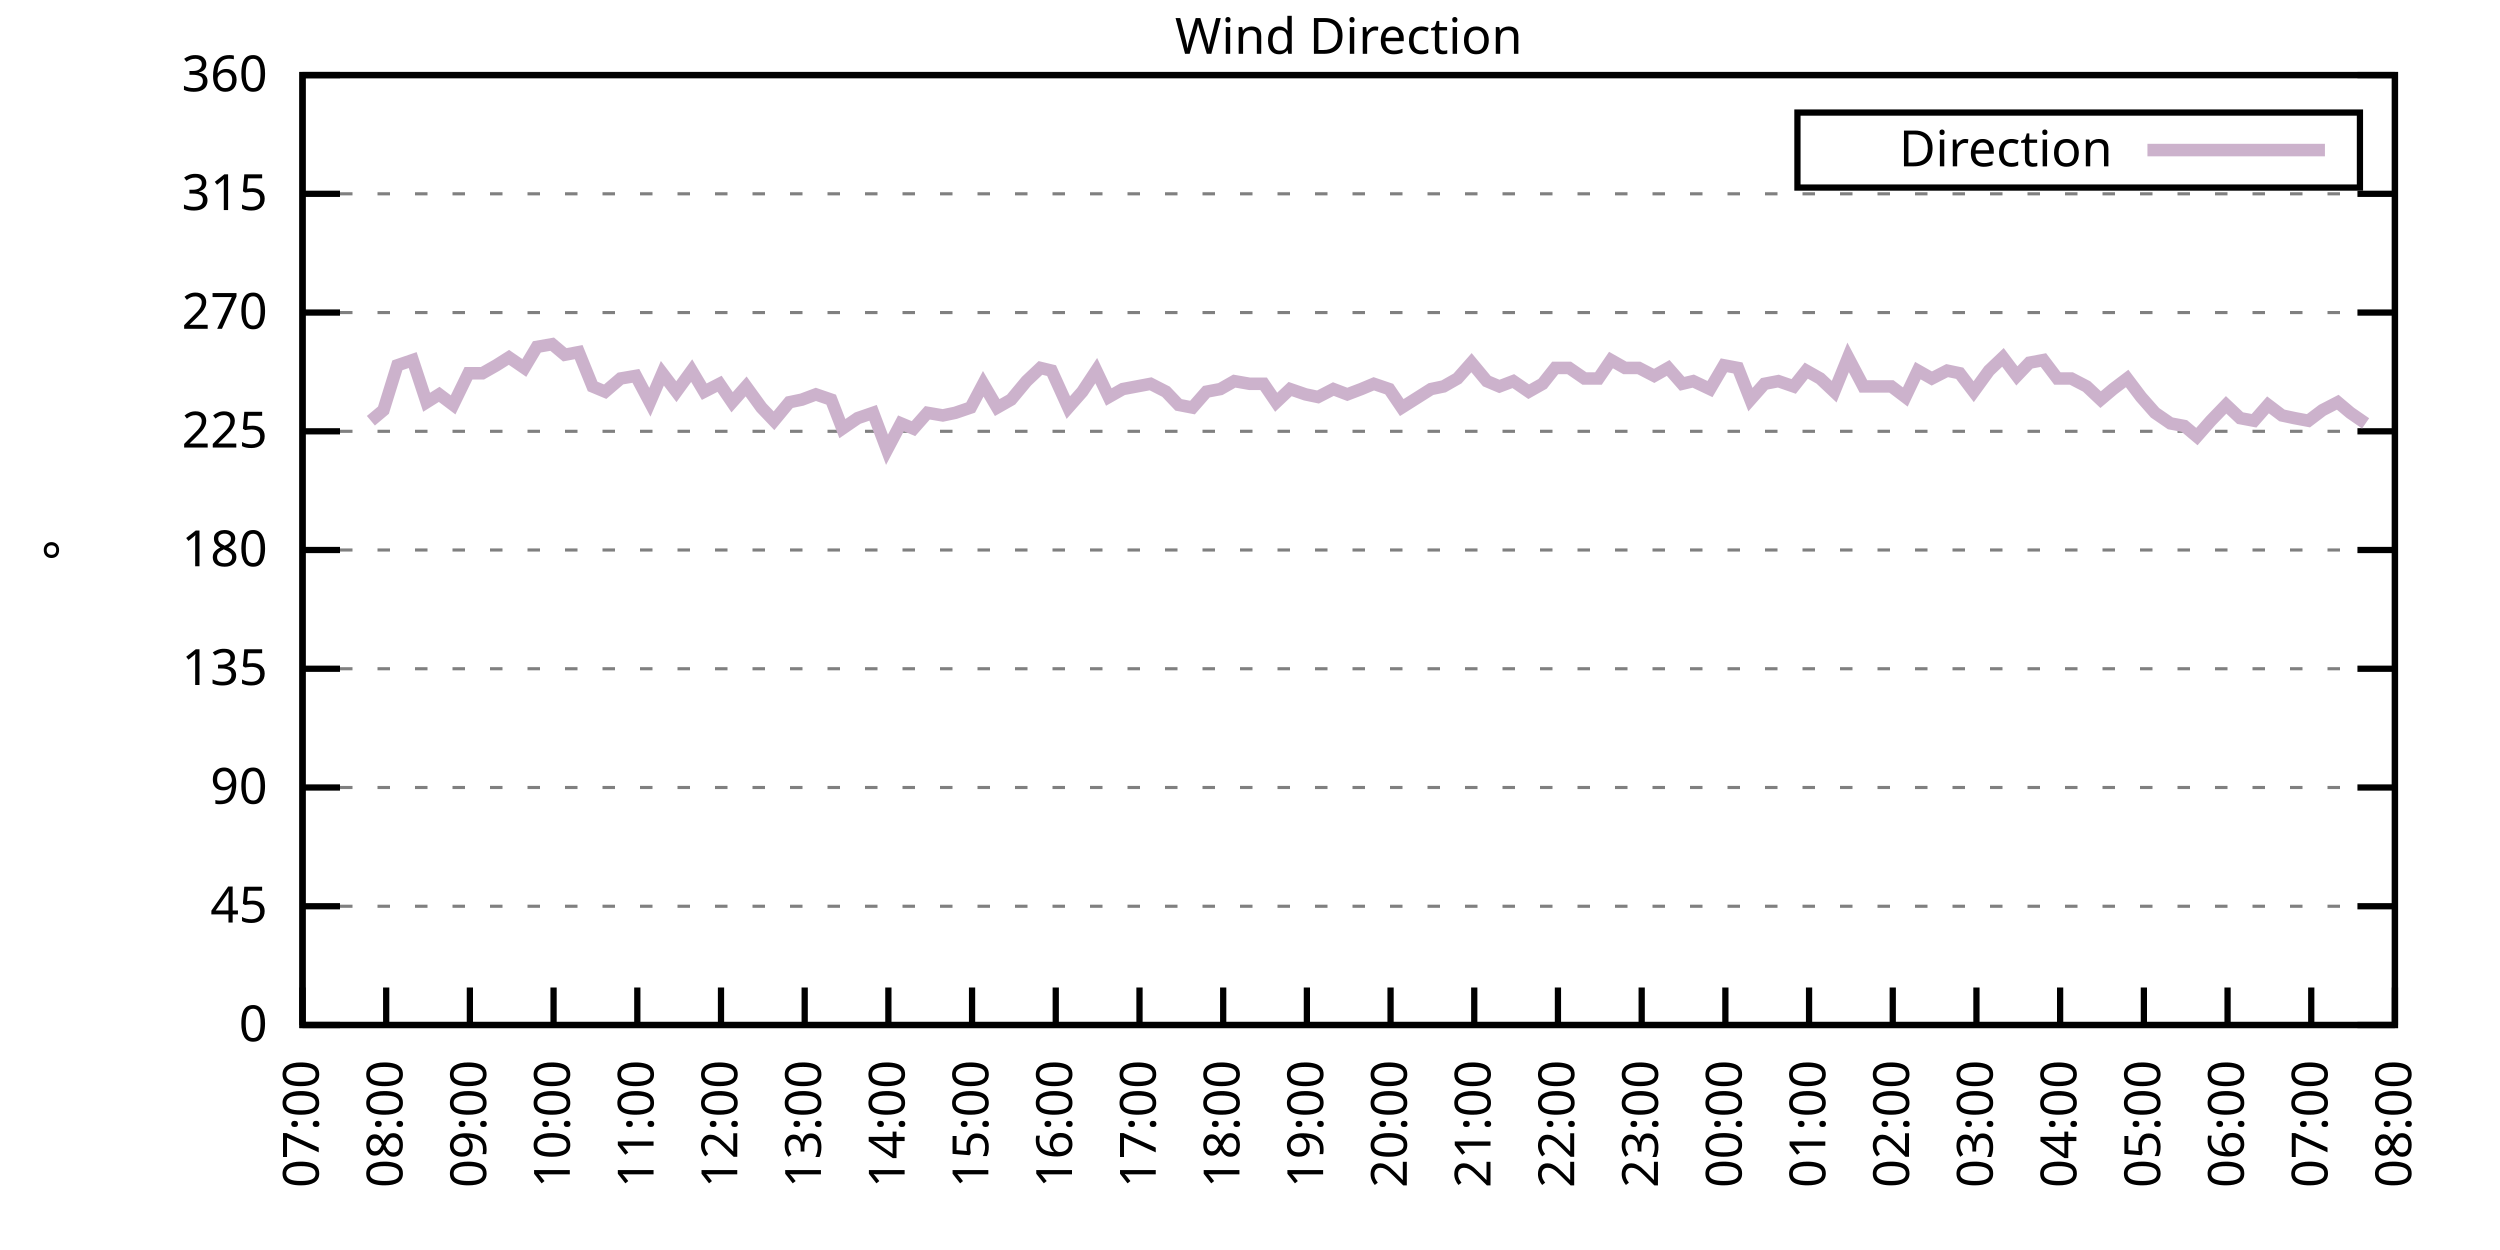
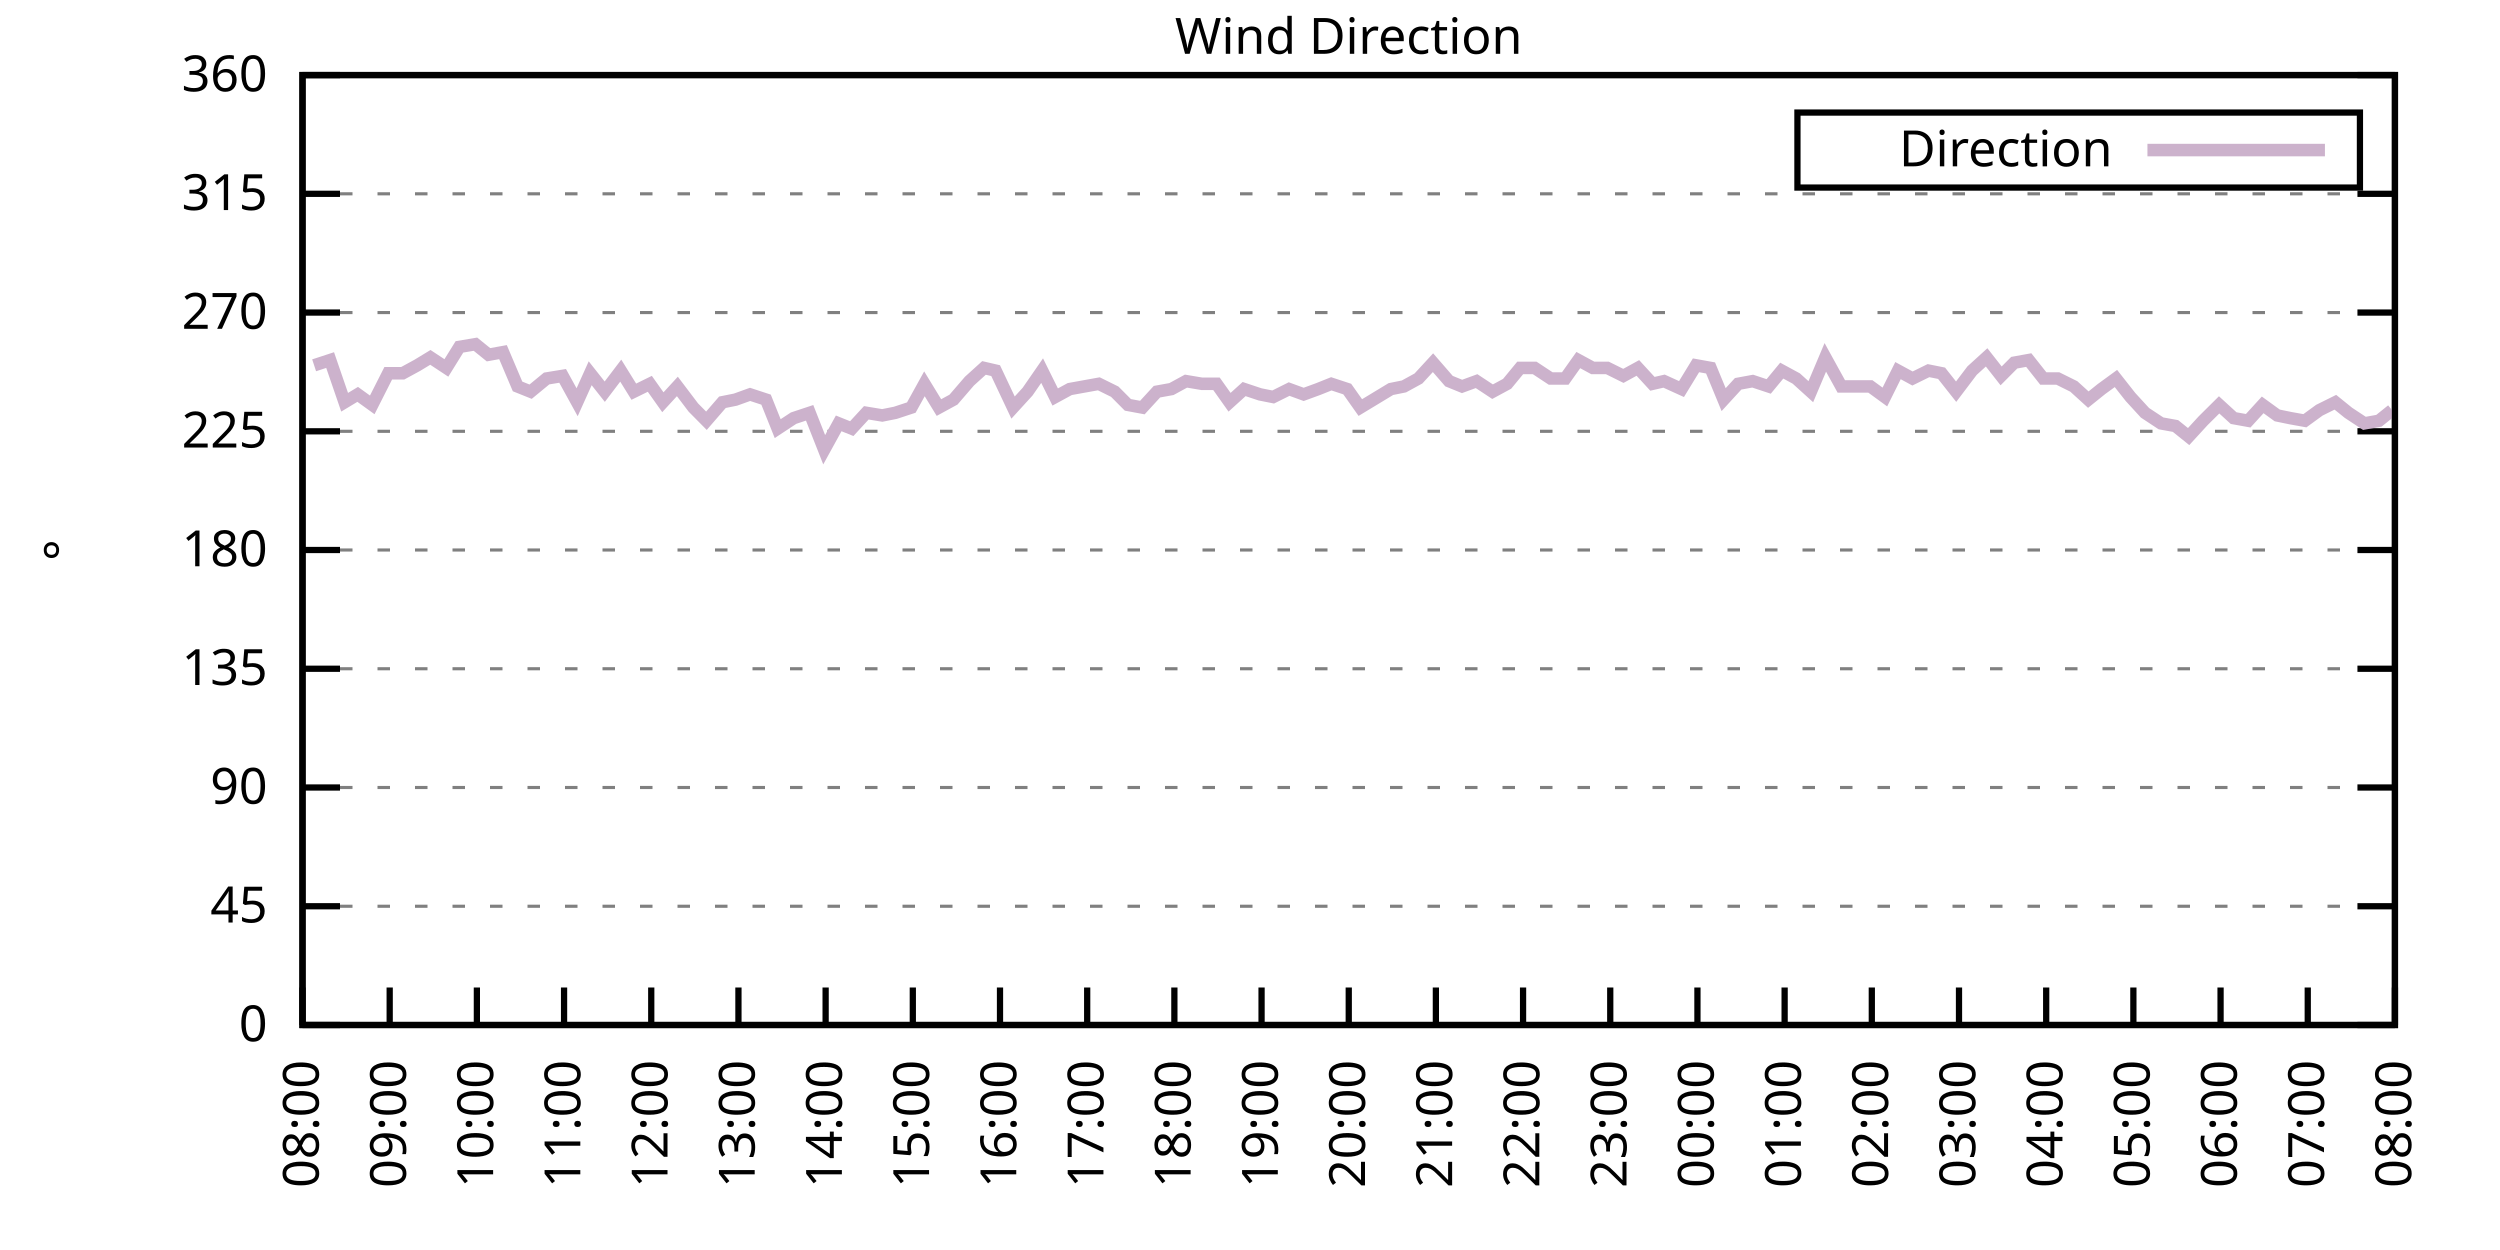
<svg xmlns="http://www.w3.org/2000/svg" xmlns:xlink="http://www.w3.org/1999/xlink" width="400" height="200" viewBox="0 0 400 200">
  <g id="gnuplot_canvas">
    <rect x="0" y="0" width="400" height="200" fill="none" />
    <defs>
      <circle id="gpDot" r="0.5" stroke-width="0.5" stroke="currentColor" />
      <path id="gpPt0" stroke-width="0.333" stroke="currentColor" d="M-1,0 h2 M0,-1 v2" />
      <path id="gpPt1" stroke-width="0.333" stroke="currentColor" d="M-1,-1 L1,1 M1,-1 L-1,1" />
      <path id="gpPt2" stroke-width="0.333" stroke="currentColor" d="M-1,0 L1,0 M0,-1 L0,1 M-1,-1 L1,1 M-1,1 L1,-1" />
      <rect id="gpPt3" stroke-width="0.333" stroke="currentColor" x="-1" y="-1" width="2" height="2" />
      <rect id="gpPt4" stroke-width="0.333" stroke="currentColor" fill="currentColor" x="-1" y="-1" width="2" height="2" />
      <circle id="gpPt5" stroke-width="0.333" stroke="currentColor" cx="0" cy="0" r="1" />
      <use xlink:href="#gpPt5" id="gpPt6" fill="currentColor" stroke="none" />
      <path id="gpPt7" stroke-width="0.333" stroke="currentColor" d="M0,-1.33 L-1.33,0.67 L1.33,0.67 z" />
      <use xlink:href="#gpPt7" id="gpPt8" fill="currentColor" stroke="none" />
      <use xlink:href="#gpPt7" id="gpPt9" stroke="currentColor" transform="rotate(180)" />
      <use xlink:href="#gpPt9" id="gpPt10" fill="currentColor" stroke="none" />
      <use xlink:href="#gpPt3" id="gpPt11" stroke="currentColor" transform="rotate(45)" />
      <use xlink:href="#gpPt11" id="gpPt12" fill="currentColor" stroke="none" />
      <path id="gpPt13" stroke-width="0.333" stroke="currentColor" d="M0,1.330 L1.265,0.411 L0.782,-1.067 L-0.782,-1.076 L-1.265,0.411 z" />
      <use xlink:href="#gpPt13" id="gpPt14" fill="currentColor" stroke="none" />
      <filter id="textbox" filterUnits="objectBoundingBox" x="0" y="0" height="1" width="1">
        <feFlood flood-color="white" flood-opacity="1" result="bgnd" />
        <feComposite in="SourceGraphic" in2="bgnd" operator="atop" />
      </filter>
      <filter id="greybox" filterUnits="objectBoundingBox" x="0" y="0" height="1" width="1">
        <feFlood flood-color="lightgrey" flood-opacity="1" result="grey" />
        <feComposite in="SourceGraphic" in2="grey" operator="atop" />
      </filter>
    </defs>
    <g fill="none" color="white" stroke="currentColor" stroke-width="1.00" stroke-linecap="butt" stroke-linejoin="miter">
</g>
    <g fill="none" color="black" stroke="currentColor" stroke-width="1.00" stroke-linecap="butt" stroke-linejoin="miter">
      <g stroke="none" shape-rendering="crispEdges">
        <polygon fill="rgb(255, 255, 255)" points="48.40,164.00 383.18,164.00 383.18,12.02 48.40,12.02 " />
      </g>
    </g>
    <g fill="none" color="black" stroke="currentColor" stroke-width="1.00" stroke-linecap="butt" stroke-linejoin="miter">
</g>
    <g fill="none" color="black" stroke="black" stroke-width="0.50" stroke-linecap="butt" stroke-linejoin="miter">
</g>
    <g fill="none" color="gray" stroke="currentColor" stroke-width="0.50" stroke-linecap="butt" stroke-linejoin="miter">
      <path stroke="gray" stroke-dasharray="2,4" class="gridline" d="M48.40,164.00 L383.19,164.00  " />
    </g>
    <g fill="none" color="gray" stroke="gray" stroke-width="1.00" stroke-linecap="butt" stroke-linejoin="miter">
</g>
    <g fill="none" color="black" stroke="currentColor" stroke-width="1.00" stroke-linecap="butt" stroke-linejoin="miter">
      <path stroke="black" d="M48.40,164.00 L54.40,164.00 M383.19,164.00 L377.19,164.00  " />
      <g transform="translate(42.80,166.60)" stroke="none" fill="black" font-family="Sans" font-size="8.00" text-anchor="end">
        <text>
          <tspan font-family="Sans"> 0</tspan>
        </text>
      </g>
    </g>
    <g fill="none" color="black" stroke="currentColor" stroke-width="1.00" stroke-linecap="butt" stroke-linejoin="miter">
</g>
    <g fill="none" color="black" stroke="black" stroke-width="0.50" stroke-linecap="butt" stroke-linejoin="miter">
</g>
    <g fill="none" color="gray" stroke="currentColor" stroke-width="0.50" stroke-linecap="butt" stroke-linejoin="miter">
      <path stroke="gray" stroke-dasharray="2,4" class="gridline" d="M48.40,145.00 L383.19,145.00  " />
    </g>
    <g fill="none" color="gray" stroke="gray" stroke-width="1.00" stroke-linecap="butt" stroke-linejoin="miter">
</g>
    <g fill="none" color="black" stroke="currentColor" stroke-width="1.00" stroke-linecap="butt" stroke-linejoin="miter">
      <path stroke="black" d="M48.40,145.00 L54.40,145.00 M383.19,145.00 L377.19,145.00  " />
      <g transform="translate(42.80,147.60)" stroke="none" fill="black" font-family="Sans" font-size="8.00" text-anchor="end">
        <text>
          <tspan font-family="Sans"> 45</tspan>
        </text>
      </g>
    </g>
    <g fill="none" color="black" stroke="currentColor" stroke-width="1.00" stroke-linecap="butt" stroke-linejoin="miter">
</g>
    <g fill="none" color="black" stroke="black" stroke-width="0.50" stroke-linecap="butt" stroke-linejoin="miter">
</g>
    <g fill="none" color="gray" stroke="currentColor" stroke-width="0.50" stroke-linecap="butt" stroke-linejoin="miter">
      <path stroke="gray" stroke-dasharray="2,4" class="gridline" d="M48.40,126.00 L383.19,126.00  " />
    </g>
    <g fill="none" color="gray" stroke="gray" stroke-width="1.00" stroke-linecap="butt" stroke-linejoin="miter">
</g>
    <g fill="none" color="black" stroke="currentColor" stroke-width="1.00" stroke-linecap="butt" stroke-linejoin="miter">
      <path stroke="black" d="M48.40,126.00 L54.40,126.00 M383.19,126.00 L377.19,126.00  " />
      <g transform="translate(42.80,128.60)" stroke="none" fill="black" font-family="Sans" font-size="8.00" text-anchor="end">
        <text>
          <tspan font-family="Sans"> 90</tspan>
        </text>
      </g>
    </g>
    <g fill="none" color="black" stroke="currentColor" stroke-width="1.00" stroke-linecap="butt" stroke-linejoin="miter">
</g>
    <g fill="none" color="black" stroke="black" stroke-width="0.50" stroke-linecap="butt" stroke-linejoin="miter">
</g>
    <g fill="none" color="gray" stroke="currentColor" stroke-width="0.50" stroke-linecap="butt" stroke-linejoin="miter">
      <path stroke="gray" stroke-dasharray="2,4" class="gridline" d="M48.40,107.00 L383.19,107.00  " />
    </g>
    <g fill="none" color="gray" stroke="gray" stroke-width="1.00" stroke-linecap="butt" stroke-linejoin="miter">
</g>
    <g fill="none" color="black" stroke="currentColor" stroke-width="1.00" stroke-linecap="butt" stroke-linejoin="miter">
      <path stroke="black" d="M48.40,107.00 L54.40,107.00 M383.19,107.00 L377.19,107.00  " />
      <g transform="translate(42.80,109.60)" stroke="none" fill="black" font-family="Sans" font-size="8.00" text-anchor="end">
        <text>
          <tspan font-family="Sans"> 135</tspan>
        </text>
      </g>
    </g>
    <g fill="none" color="black" stroke="currentColor" stroke-width="1.00" stroke-linecap="butt" stroke-linejoin="miter">
</g>
    <g fill="none" color="black" stroke="black" stroke-width="0.50" stroke-linecap="butt" stroke-linejoin="miter">
</g>
    <g fill="none" color="gray" stroke="currentColor" stroke-width="0.50" stroke-linecap="butt" stroke-linejoin="miter">
      <path stroke="gray" stroke-dasharray="2,4" class="gridline" d="M48.40,88.00 L383.19,88.00  " />
    </g>
    <g fill="none" color="gray" stroke="gray" stroke-width="1.00" stroke-linecap="butt" stroke-linejoin="miter">
</g>
    <g fill="none" color="black" stroke="currentColor" stroke-width="1.00" stroke-linecap="butt" stroke-linejoin="miter">
      <path stroke="black" d="M48.40,88.00 L54.40,88.00 M383.19,88.00 L377.19,88.00  " />
      <g transform="translate(42.80,90.60)" stroke="none" fill="black" font-family="Sans" font-size="8.00" text-anchor="end">
        <text>
          <tspan font-family="Sans"> 180</tspan>
        </text>
      </g>
    </g>
    <g fill="none" color="black" stroke="currentColor" stroke-width="1.00" stroke-linecap="butt" stroke-linejoin="miter">
</g>
    <g fill="none" color="black" stroke="black" stroke-width="0.50" stroke-linecap="butt" stroke-linejoin="miter">
</g>
    <g fill="none" color="gray" stroke="currentColor" stroke-width="0.50" stroke-linecap="butt" stroke-linejoin="miter">
      <path stroke="gray" stroke-dasharray="2,4" class="gridline" d="M48.40,69.01 L383.19,69.01  " />
    </g>
    <g fill="none" color="gray" stroke="gray" stroke-width="1.00" stroke-linecap="butt" stroke-linejoin="miter">
</g>
    <g fill="none" color="black" stroke="currentColor" stroke-width="1.00" stroke-linecap="butt" stroke-linejoin="miter">
      <path stroke="black" d="M48.40,69.01 L54.40,69.01 M383.19,69.01 L377.19,69.01  " />
      <g transform="translate(42.80,71.61)" stroke="none" fill="black" font-family="Sans" font-size="8.00" text-anchor="end">
        <text>
          <tspan font-family="Sans"> 225</tspan>
        </text>
      </g>
    </g>
    <g fill="none" color="black" stroke="currentColor" stroke-width="1.00" stroke-linecap="butt" stroke-linejoin="miter">
</g>
    <g fill="none" color="black" stroke="black" stroke-width="0.50" stroke-linecap="butt" stroke-linejoin="miter">
</g>
    <g fill="none" color="gray" stroke="currentColor" stroke-width="0.50" stroke-linecap="butt" stroke-linejoin="miter">
      <path stroke="gray" stroke-dasharray="2,4" class="gridline" d="M48.40,50.01 L383.19,50.01  " />
    </g>
    <g fill="none" color="gray" stroke="gray" stroke-width="1.00" stroke-linecap="butt" stroke-linejoin="miter">
</g>
    <g fill="none" color="black" stroke="currentColor" stroke-width="1.00" stroke-linecap="butt" stroke-linejoin="miter">
      <path stroke="black" d="M48.40,50.01 L54.40,50.01 M383.19,50.01 L377.19,50.01  " />
      <g transform="translate(42.80,52.61)" stroke="none" fill="black" font-family="Sans" font-size="8.00" text-anchor="end">
        <text>
          <tspan font-family="Sans"> 270</tspan>
        </text>
      </g>
    </g>
    <g fill="none" color="black" stroke="currentColor" stroke-width="1.00" stroke-linecap="butt" stroke-linejoin="miter">
</g>
    <g fill="none" color="black" stroke="black" stroke-width="0.50" stroke-linecap="butt" stroke-linejoin="miter">
</g>
    <g fill="none" color="gray" stroke="currentColor" stroke-width="0.50" stroke-linecap="butt" stroke-linejoin="miter">
      <path stroke="gray" stroke-dasharray="2,4" class="gridline" d="M48.40,31.01 L383.19,31.01  " />
    </g>
    <g fill="none" color="gray" stroke="gray" stroke-width="1.00" stroke-linecap="butt" stroke-linejoin="miter">
</g>
    <g fill="none" color="black" stroke="currentColor" stroke-width="1.00" stroke-linecap="butt" stroke-linejoin="miter">
      <path stroke="black" d="M48.40,31.01 L54.40,31.01 M383.19,31.01 L377.19,31.01  " />
      <g transform="translate(42.80,33.61)" stroke="none" fill="black" font-family="Sans" font-size="8.00" text-anchor="end">
        <text>
          <tspan font-family="Sans"> 315</tspan>
        </text>
      </g>
    </g>
    <g fill="none" color="black" stroke="currentColor" stroke-width="1.00" stroke-linecap="butt" stroke-linejoin="miter">
</g>
    <g fill="none" color="black" stroke="black" stroke-width="0.50" stroke-linecap="butt" stroke-linejoin="miter">
</g>
    <g fill="none" color="gray" stroke="currentColor" stroke-width="0.50" stroke-linecap="butt" stroke-linejoin="miter">
      <path stroke="gray" stroke-dasharray="2,4" class="gridline" d="M48.40,12.01 L383.19,12.01  " />
    </g>
    <g fill="none" color="gray" stroke="gray" stroke-width="1.00" stroke-linecap="butt" stroke-linejoin="miter">
</g>
    <g fill="none" color="black" stroke="currentColor" stroke-width="1.00" stroke-linecap="butt" stroke-linejoin="miter">
      <path stroke="black" d="M48.40,12.01 L54.40,12.01 M383.19,12.01 L377.19,12.01  " />
      <g transform="translate(42.80,14.61)" stroke="none" fill="black" font-family="Sans" font-size="8.00" text-anchor="end">
        <text>
          <tspan font-family="Sans"> 360</tspan>
        </text>
      </g>
    </g>
    <g fill="none" color="black" stroke="currentColor" stroke-width="1.00" stroke-linecap="butt" stroke-linejoin="miter">
      <path stroke="black" d="M48.40,164.00 L48.40,158.00  " />
      <g transform="translate(51.00,169.60) rotate(270.00)" stroke="none" fill="black" font-family="Sans" font-size="8.00" text-anchor="end">
        <text>
-           <tspan font-family="Sans">07:00</tspan>
-         </text>
-       </g>
-     </g>
-     <g fill="none" color="black" stroke="currentColor" stroke-width="1.00" stroke-linecap="butt" stroke-linejoin="miter">
-       <path stroke="black" d="M61.79,164.00 L61.79,158.00  " />
-       <g transform="translate(64.39,169.60) rotate(270.00)" stroke="none" fill="black" font-family="Sans" font-size="8.00" text-anchor="end">
-         <text>
          <tspan font-family="Sans">08:00</tspan>
        </text>
      </g>
    </g>
    <g fill="none" color="black" stroke="currentColor" stroke-width="1.00" stroke-linecap="butt" stroke-linejoin="miter">
-       <path stroke="black" d="M75.18,164.00 L75.18,158.00  " />
-       <g transform="translate(77.78,169.60) rotate(270.00)" stroke="none" fill="black" font-family="Sans" font-size="8.00" text-anchor="end">
+       <path stroke="black" d="M62.35,164.00 L62.35,158.00  " />
+       <g transform="translate(64.95,169.60) rotate(270.00)" stroke="none" fill="black" font-family="Sans" font-size="8.00" text-anchor="end">
        <text>
          <tspan font-family="Sans">09:00</tspan>
        </text>
      </g>
    </g>
    <g fill="none" color="black" stroke="currentColor" stroke-width="1.00" stroke-linecap="butt" stroke-linejoin="miter">
-       <path stroke="black" d="M88.57,164.00 L88.57,158.00  " />
-       <g transform="translate(91.17,169.60) rotate(270.00)" stroke="none" fill="black" font-family="Sans" font-size="8.00" text-anchor="end">
+       <path stroke="black" d="M76.30,164.00 L76.30,158.00  " />
+       <g transform="translate(78.90,169.60) rotate(270.00)" stroke="none" fill="black" font-family="Sans" font-size="8.00" text-anchor="end">
        <text>
          <tspan font-family="Sans">10:00</tspan>
        </text>
      </g>
    </g>
    <g fill="none" color="black" stroke="currentColor" stroke-width="1.00" stroke-linecap="butt" stroke-linejoin="miter">
-       <path stroke="black" d="M101.97,164.00 L101.97,158.00  " />
-       <g transform="translate(104.57,169.60) rotate(270.00)" stroke="none" fill="black" font-family="Sans" font-size="8.00" text-anchor="end">
+       <path stroke="black" d="M90.25,164.00 L90.25,158.00  " />
+       <g transform="translate(92.85,169.60) rotate(270.00)" stroke="none" fill="black" font-family="Sans" font-size="8.00" text-anchor="end">
        <text>
          <tspan font-family="Sans">11:00</tspan>
        </text>
      </g>
    </g>
    <g fill="none" color="black" stroke="currentColor" stroke-width="1.00" stroke-linecap="butt" stroke-linejoin="miter">
-       <path stroke="black" d="M115.36,164.00 L115.36,158.00  " />
-       <g transform="translate(117.96,169.60) rotate(270.00)" stroke="none" fill="black" font-family="Sans" font-size="8.00" text-anchor="end">
+       <path stroke="black" d="M104.20,164.00 L104.20,158.00  " />
+       <g transform="translate(106.80,169.60) rotate(270.00)" stroke="none" fill="black" font-family="Sans" font-size="8.00" text-anchor="end">
        <text>
          <tspan font-family="Sans">12:00</tspan>
        </text>
      </g>
    </g>
    <g fill="none" color="black" stroke="currentColor" stroke-width="1.00" stroke-linecap="butt" stroke-linejoin="miter">
-       <path stroke="black" d="M128.75,164.00 L128.75,158.00  " />
-       <g transform="translate(131.35,169.60) rotate(270.00)" stroke="none" fill="black" font-family="Sans" font-size="8.00" text-anchor="end">
+       <path stroke="black" d="M118.15,164.00 L118.15,158.00  " />
+       <g transform="translate(120.75,169.60) rotate(270.00)" stroke="none" fill="black" font-family="Sans" font-size="8.00" text-anchor="end">
        <text>
          <tspan font-family="Sans">13:00</tspan>
        </text>
      </g>
    </g>
    <g fill="none" color="black" stroke="currentColor" stroke-width="1.00" stroke-linecap="butt" stroke-linejoin="miter">
-       <path stroke="black" d="M142.14,164.00 L142.14,158.00  " />
-       <g transform="translate(144.74,169.60) rotate(270.00)" stroke="none" fill="black" font-family="Sans" font-size="8.00" text-anchor="end">
+       <path stroke="black" d="M132.10,164.00 L132.10,158.00  " />
+       <g transform="translate(134.70,169.60) rotate(270.00)" stroke="none" fill="black" font-family="Sans" font-size="8.00" text-anchor="end">
        <text>
          <tspan font-family="Sans">14:00</tspan>
        </text>
      </g>
    </g>
    <g fill="none" color="black" stroke="currentColor" stroke-width="1.00" stroke-linecap="butt" stroke-linejoin="miter">
-       <path stroke="black" d="M155.53,164.00 L155.53,158.00  " />
-       <g transform="translate(158.13,169.60) rotate(270.00)" stroke="none" fill="black" font-family="Sans" font-size="8.00" text-anchor="end">
+       <path stroke="black" d="M146.05,164.00 L146.05,158.00  " />
+       <g transform="translate(148.65,169.60) rotate(270.00)" stroke="none" fill="black" font-family="Sans" font-size="8.00" text-anchor="end">
        <text>
          <tspan font-family="Sans">15:00</tspan>
        </text>
      </g>
    </g>
    <g fill="none" color="black" stroke="currentColor" stroke-width="1.00" stroke-linecap="butt" stroke-linejoin="miter">
-       <path stroke="black" d="M168.92,164.00 L168.92,158.00  " />
-       <g transform="translate(171.52,169.60) rotate(270.00)" stroke="none" fill="black" font-family="Sans" font-size="8.00" text-anchor="end">
+       <path stroke="black" d="M160.00,164.00 L160.00,158.00  " />
+       <g transform="translate(162.60,169.60) rotate(270.00)" stroke="none" fill="black" font-family="Sans" font-size="8.00" text-anchor="end">
        <text>
          <tspan font-family="Sans">16:00</tspan>
        </text>
      </g>
    </g>
    <g fill="none" color="black" stroke="currentColor" stroke-width="1.00" stroke-linecap="butt" stroke-linejoin="miter">
-       <path stroke="black" d="M182.32,164.00 L182.32,158.00  " />
-       <g transform="translate(184.92,169.60) rotate(270.00)" stroke="none" fill="black" font-family="Sans" font-size="8.00" text-anchor="end">
+       <path stroke="black" d="M173.95,164.00 L173.95,158.00  " />
+       <g transform="translate(176.55,169.60) rotate(270.00)" stroke="none" fill="black" font-family="Sans" font-size="8.00" text-anchor="end">
        <text>
          <tspan font-family="Sans">17:00</tspan>
        </text>
      </g>
    </g>
    <g fill="none" color="black" stroke="currentColor" stroke-width="1.00" stroke-linecap="butt" stroke-linejoin="miter">
-       <path stroke="black" d="M195.71,164.00 L195.71,158.00  " />
-       <g transform="translate(198.31,169.60) rotate(270.00)" stroke="none" fill="black" font-family="Sans" font-size="8.00" text-anchor="end">
+       <path stroke="black" d="M187.90,164.00 L187.90,158.00  " />
+       <g transform="translate(190.50,169.60) rotate(270.00)" stroke="none" fill="black" font-family="Sans" font-size="8.00" text-anchor="end">
        <text>
          <tspan font-family="Sans">18:00</tspan>
        </text>
      </g>
    </g>
    <g fill="none" color="black" stroke="currentColor" stroke-width="1.00" stroke-linecap="butt" stroke-linejoin="miter">
-       <path stroke="black" d="M209.10,164.00 L209.10,158.00  " />
-       <g transform="translate(211.70,169.60) rotate(270.00)" stroke="none" fill="black" font-family="Sans" font-size="8.00" text-anchor="end">
+       <path stroke="black" d="M201.85,164.00 L201.85,158.00  " />
+       <g transform="translate(204.45,169.60) rotate(270.00)" stroke="none" fill="black" font-family="Sans" font-size="8.00" text-anchor="end">
        <text>
          <tspan font-family="Sans">19:00</tspan>
        </text>
      </g>
    </g>
    <g fill="none" color="black" stroke="currentColor" stroke-width="1.00" stroke-linecap="butt" stroke-linejoin="miter">
-       <path stroke="black" d="M222.49,164.00 L222.49,158.00  " />
-       <g transform="translate(225.09,169.60) rotate(270.00)" stroke="none" fill="black" font-family="Sans" font-size="8.00" text-anchor="end">
+       <path stroke="black" d="M215.80,164.00 L215.80,158.00  " />
+       <g transform="translate(218.40,169.60) rotate(270.00)" stroke="none" fill="black" font-family="Sans" font-size="8.00" text-anchor="end">
        <text>
          <tspan font-family="Sans">20:00</tspan>
        </text>
      </g>
    </g>
    <g fill="none" color="black" stroke="currentColor" stroke-width="1.00" stroke-linecap="butt" stroke-linejoin="miter">
-       <path stroke="black" d="M235.88,164.00 L235.88,158.00  " />
-       <g transform="translate(238.48,169.60) rotate(270.00)" stroke="none" fill="black" font-family="Sans" font-size="8.00" text-anchor="end">
+       <path stroke="black" d="M229.74,164.00 L229.74,158.00  " />
+       <g transform="translate(232.34,169.60) rotate(270.00)" stroke="none" fill="black" font-family="Sans" font-size="8.00" text-anchor="end">
        <text>
          <tspan font-family="Sans">21:00</tspan>
        </text>
      </g>
    </g>
    <g fill="none" color="black" stroke="currentColor" stroke-width="1.00" stroke-linecap="butt" stroke-linejoin="miter">
-       <path stroke="black" d="M249.27,164.00 L249.27,158.00  " />
-       <g transform="translate(251.87,169.60) rotate(270.00)" stroke="none" fill="black" font-family="Sans" font-size="8.00" text-anchor="end">
+       <path stroke="black" d="M243.69,164.00 L243.69,158.00  " />
+       <g transform="translate(246.29,169.60) rotate(270.00)" stroke="none" fill="black" font-family="Sans" font-size="8.00" text-anchor="end">
        <text>
          <tspan font-family="Sans">22:00</tspan>
        </text>
      </g>
    </g>
    <g fill="none" color="black" stroke="currentColor" stroke-width="1.00" stroke-linecap="butt" stroke-linejoin="miter">
-       <path stroke="black" d="M262.67,164.00 L262.67,158.00  " />
-       <g transform="translate(265.27,169.60) rotate(270.00)" stroke="none" fill="black" font-family="Sans" font-size="8.00" text-anchor="end">
+       <path stroke="black" d="M257.64,164.00 L257.64,158.00  " />
+       <g transform="translate(260.24,169.60) rotate(270.00)" stroke="none" fill="black" font-family="Sans" font-size="8.00" text-anchor="end">
        <text>
          <tspan font-family="Sans">23:00</tspan>
        </text>
      </g>
    </g>
    <g fill="none" color="black" stroke="currentColor" stroke-width="1.00" stroke-linecap="butt" stroke-linejoin="miter">
-       <path stroke="black" d="M276.06,164.00 L276.06,158.00  " />
-       <g transform="translate(278.66,169.60) rotate(270.00)" stroke="none" fill="black" font-family="Sans" font-size="8.00" text-anchor="end">
+       <path stroke="black" d="M271.59,164.00 L271.59,158.00  " />
+       <g transform="translate(274.19,169.60) rotate(270.00)" stroke="none" fill="black" font-family="Sans" font-size="8.00" text-anchor="end">
        <text>
          <tspan font-family="Sans">00:00</tspan>
        </text>
      </g>
    </g>
    <g fill="none" color="black" stroke="currentColor" stroke-width="1.00" stroke-linecap="butt" stroke-linejoin="miter">
-       <path stroke="black" d="M289.45,164.00 L289.45,158.00  " />
-       <g transform="translate(292.05,169.60) rotate(270.00)" stroke="none" fill="black" font-family="Sans" font-size="8.00" text-anchor="end">
+       <path stroke="black" d="M285.54,164.00 L285.54,158.00  " />
+       <g transform="translate(288.14,169.60) rotate(270.00)" stroke="none" fill="black" font-family="Sans" font-size="8.00" text-anchor="end">
        <text>
          <tspan font-family="Sans">01:00</tspan>
        </text>
      </g>
    </g>
    <g fill="none" color="black" stroke="currentColor" stroke-width="1.00" stroke-linecap="butt" stroke-linejoin="miter">
-       <path stroke="black" d="M302.84,164.00 L302.84,158.00  " />
-       <g transform="translate(305.44,169.60) rotate(270.00)" stroke="none" fill="black" font-family="Sans" font-size="8.00" text-anchor="end">
+       <path stroke="black" d="M299.49,164.00 L299.49,158.00  " />
+       <g transform="translate(302.09,169.60) rotate(270.00)" stroke="none" fill="black" font-family="Sans" font-size="8.00" text-anchor="end">
        <text>
          <tspan font-family="Sans">02:00</tspan>
        </text>
      </g>
    </g>
    <g fill="none" color="black" stroke="currentColor" stroke-width="1.00" stroke-linecap="butt" stroke-linejoin="miter">
-       <path stroke="black" d="M316.23,164.00 L316.23,158.00  " />
-       <g transform="translate(318.83,169.60) rotate(270.00)" stroke="none" fill="black" font-family="Sans" font-size="8.00" text-anchor="end">
+       <path stroke="black" d="M313.44,164.00 L313.44,158.00  " />
+       <g transform="translate(316.04,169.60) rotate(270.00)" stroke="none" fill="black" font-family="Sans" font-size="8.00" text-anchor="end">
        <text>
          <tspan font-family="Sans">03:00</tspan>
        </text>
      </g>
    </g>
    <g fill="none" color="black" stroke="currentColor" stroke-width="1.00" stroke-linecap="butt" stroke-linejoin="miter">
-       <path stroke="black" d="M329.62,164.00 L329.62,158.00  " />
-       <g transform="translate(332.22,169.60) rotate(270.00)" stroke="none" fill="black" font-family="Sans" font-size="8.00" text-anchor="end">
+       <path stroke="black" d="M327.39,164.00 L327.39,158.00  " />
+       <g transform="translate(329.99,169.60) rotate(270.00)" stroke="none" fill="black" font-family="Sans" font-size="8.00" text-anchor="end">
        <text>
          <tspan font-family="Sans">04:00</tspan>
        </text>
      </g>
    </g>
    <g fill="none" color="black" stroke="currentColor" stroke-width="1.00" stroke-linecap="butt" stroke-linejoin="miter">
-       <path stroke="black" d="M343.02,164.00 L343.02,158.00  " />
-       <g transform="translate(345.62,169.60) rotate(270.00)" stroke="none" fill="black" font-family="Sans" font-size="8.00" text-anchor="end">
+       <path stroke="black" d="M341.34,164.00 L341.34,158.00  " />
+       <g transform="translate(343.94,169.60) rotate(270.00)" stroke="none" fill="black" font-family="Sans" font-size="8.00" text-anchor="end">
        <text>
          <tspan font-family="Sans">05:00</tspan>
        </text>
      </g>
    </g>
    <g fill="none" color="black" stroke="currentColor" stroke-width="1.00" stroke-linecap="butt" stroke-linejoin="miter">
-       <path stroke="black" d="M356.41,164.00 L356.41,158.00  " />
-       <g transform="translate(359.01,169.60) rotate(270.00)" stroke="none" fill="black" font-family="Sans" font-size="8.00" text-anchor="end">
+       <path stroke="black" d="M355.29,164.00 L355.29,158.00  " />
+       <g transform="translate(357.89,169.60) rotate(270.00)" stroke="none" fill="black" font-family="Sans" font-size="8.00" text-anchor="end">
        <text>
          <tspan font-family="Sans">06:00</tspan>
        </text>
      </g>
    </g>
    <g fill="none" color="black" stroke="currentColor" stroke-width="1.00" stroke-linecap="butt" stroke-linejoin="miter">
-       <path stroke="black" d="M369.80,164.00 L369.80,158.00  " />
-       <g transform="translate(372.40,169.60) rotate(270.00)" stroke="none" fill="black" font-family="Sans" font-size="8.00" text-anchor="end">
+       <path stroke="black" d="M369.24,164.00 L369.24,158.00  " />
+       <g transform="translate(371.84,169.60) rotate(270.00)" stroke="none" fill="black" font-family="Sans" font-size="8.00" text-anchor="end">
        <text>
          <tspan font-family="Sans">07:00</tspan>
        </text>
      </g>
    </g>
    <g fill="none" color="black" stroke="currentColor" stroke-width="1.00" stroke-linecap="butt" stroke-linejoin="miter">
      <path stroke="black" d="M383.19,164.00 L383.19,158.00  " />
      <g transform="translate(385.79,169.60) rotate(270.00)" stroke="none" fill="black" font-family="Sans" font-size="8.00" text-anchor="end">
        <text>
          <tspan font-family="Sans">08:00</tspan>
        </text>
      </g>
    </g>
    <g fill="none" color="black" stroke="currentColor" stroke-width="1.00" stroke-linecap="butt" stroke-linejoin="miter">
</g>
    <g fill="none" color="black" stroke="currentColor" stroke-width="1.00" stroke-linecap="butt" stroke-linejoin="miter">
      <path stroke="black" d="M48.40,12.01 L48.40,164.00 L383.19,164.00 L383.19,12.01 L48.40,12.01 Z  " />
    </g>
    <g fill="none" color="black" stroke="currentColor" stroke-width="1.00" stroke-linecap="butt" stroke-linejoin="miter">
</g>
    <g fill="none" color="black" stroke="currentColor" stroke-width="1.00" stroke-linecap="butt" stroke-linejoin="miter">
      <path stroke="black" d="M287.59,30.01 L287.59,18.01 L377.59,18.01 L377.59,30.01 L287.59,30.01 Z  " />
    </g>
    <g id="Wind_direction_plot_1">
      <g fill="none" color="white" stroke="black" stroke-width="2.00" stroke-linecap="butt" stroke-linejoin="miter">
</g>
      <g fill="none" color="black" stroke="currentColor" stroke-width="2.00" stroke-linecap="butt" stroke-linejoin="miter">
        <g transform="translate(337.99,26.61)" stroke="none" fill="black" font-family="Sans" font-size="8.00" text-anchor="end">
          <text>
            <tspan font-family="Sans">Direction</tspan>
          </text>
        </g>
      </g>
      <g fill="none" color="black" stroke="currentColor" stroke-width="2.00" stroke-linecap="butt" stroke-linejoin="miter">
-         <path stroke="rgb(204, 178, 204)" d="M343.59,24.01 L371.99,24.01 M59.34,67.32 L61.35,65.63 L63.58,58.45 L66.03,57.61 L68.26,64.36 L70.27,63.10   L72.50,64.78 L74.96,59.72 L77.19,59.72 L79.42,58.45 L81.43,57.18 L83.89,58.87 L85.90,55.50 L88.35,55.07   L90.36,56.76 L92.59,56.34 L94.82,61.83 L96.83,62.67 L99.29,60.56 L101.74,60.14 L103.98,64.36 L105.98,59.72   L108.22,62.67 L110.67,59.30 L112.68,62.67 L115.13,61.41 L117.14,64.36 L119.38,61.83 L121.83,65.21 L123.84,67.32   L126.29,64.36 L128.30,63.94 L130.54,63.10 L132.99,63.94 L134.78,68.58 L137.23,66.90 L139.69,66.05 L141.92,71.96   L144.15,67.74 L146.16,68.58 L148.39,66.05 L150.85,66.47 L152.85,66.05 L155.31,65.21 L157.32,61.41 L159.55,65.21   L161.78,63.94 L164.24,60.98 L166.47,58.87 L168.25,59.30 L170.93,65.21 L173.17,62.67 L175.40,59.30 L177.41,63.52   L179.64,62.25 L181.87,61.83 L184.10,61.41 L186.56,62.67 L188.57,64.78 L190.80,65.21 L193.03,62.67 L195.26,62.25   L197.49,60.98 L199.95,61.41 L202.18,61.41 L204.19,64.36 L206.42,62.25 L208.88,63.10 L210.88,63.52 L213.34,62.25   L215.57,63.10 L217.80,62.25 L219.81,61.41 L222.27,62.25 L224.28,65.21 L226.29,63.94 L228.96,62.25 L230.97,61.83   L233.20,60.56 L235.44,58.03 L237.89,60.98 L239.90,61.83 L242.13,60.98 L244.59,62.67 L246.82,61.41 L248.83,58.87   L251.06,58.87 L253.51,60.56 L255.75,60.56 L257.76,57.61 L259.99,58.87 L262.22,58.87 L264.67,60.14 L266.91,58.87   L269.14,61.41 L270.92,60.98 L273.60,62.25 L275.83,58.45 L278.07,58.87 L280.07,63.94 L282.31,61.41 L284.54,60.98   L286.99,61.83 L289.00,59.30 L291.23,60.56 L293.47,62.67 L295.70,57.18 L298.15,61.83 L300.16,61.83 L302.62,61.83   L304.85,63.52 L306.86,59.30 L309.09,60.56 L311.54,59.30 L313.55,59.72 L315.79,62.67 L318.24,59.30 L320.47,57.18   L322.70,60.14 L324.71,58.03 L326.95,57.61 L329.18,60.56 L331.41,60.56 L333.86,61.83 L336.10,63.94 L338.10,62.25   L340.34,60.56 L342.57,63.52 L344.80,66.05 L347.26,67.74 L349.49,68.16 L351.50,69.85 L353.73,67.32 L356.18,64.78   L358.42,66.90 L360.65,67.32 L362.88,64.78 L365.11,66.47 L367.12,66.90 L369.35,67.32 L371.58,65.63 L374.04,64.36   L376.05,66.05 L378.50,67.74  " />
+         <path stroke="rgb(204, 178, 204)" d="M343.59,24.01 L371.99,24.01 M50.26,58.45 L52.82,57.61 L55.14,64.36 L57.23,63.10 L59.56,64.78 L62.12,59.72   L64.44,59.72 L66.77,58.45 L68.86,57.18 L71.42,58.87 L73.51,55.50 L76.07,55.07 L78.16,56.76 L80.48,56.34   L82.81,61.83 L84.90,62.67 L87.46,60.56 L90.02,60.14 L92.34,64.36 L94.43,59.72 L96.76,62.67 L99.32,59.30   L101.41,62.67 L103.97,61.41 L106.06,64.36 L108.38,61.83 L110.94,65.21 L113.03,67.32 L115.59,64.36 L117.68,63.94   L120.01,63.10 L122.57,63.94 L124.43,68.58 L126.98,66.90 L129.54,66.05 L131.87,71.96 L134.19,67.74 L136.28,68.58   L138.61,66.05 L141.16,66.47 L143.26,66.05 L145.81,65.21 L147.91,61.41 L150.23,65.21 L152.56,63.94 L155.11,60.98   L157.44,58.87 L159.30,59.30 L162.09,65.21 L164.41,62.67 L166.74,59.30 L168.83,63.52 L171.16,62.25 L173.48,61.83   L175.81,61.41 L178.36,62.67 L180.46,64.78 L182.78,65.21 L185.11,62.67 L187.43,62.25 L189.76,60.98 L192.31,61.41   L194.64,61.41 L196.73,64.36 L199.06,62.25 L201.61,63.10 L203.71,63.52 L206.26,62.25 L208.59,63.10 L210.91,62.25   L213.01,61.41 L215.56,62.25 L217.65,65.21 L219.75,63.94 L222.54,62.25 L224.63,61.83 L226.95,60.56 L229.28,58.03   L231.84,60.98 L233.93,61.83 L236.25,60.98 L238.81,62.67 L241.14,61.41 L243.23,58.87 L245.55,58.87 L248.11,60.56   L250.44,60.56 L252.53,57.61 L254.85,58.87 L257.18,58.87 L259.74,60.14 L262.06,58.87 L264.39,61.41 L266.25,60.98   L269.04,62.25 L271.36,58.45 L273.69,58.87 L275.78,63.94 L278.10,61.41 L280.43,60.98 L282.99,61.83 L285.08,59.30   L287.40,60.56 L289.73,62.67 L292.05,57.18 L294.61,61.83 L296.70,61.83 L299.26,61.83 L301.58,63.52 L303.68,59.30   L306.00,60.56 L308.56,59.30 L310.65,59.72 L312.98,62.67 L315.53,59.30 L317.86,57.18 L320.18,60.14 L322.28,58.03   L324.60,57.61 L326.93,60.56 L329.25,60.56 L331.81,61.83 L334.13,63.94 L336.23,62.25 L338.55,60.56 L340.88,63.52   L343.20,66.05 L345.76,67.74 L348.08,68.16 L350.18,69.85 L352.50,67.32 L355.06,64.78 L357.38,66.90 L359.71,67.32   L362.03,64.78 L364.36,66.47 L366.45,66.90 L368.78,67.32 L371.10,65.63 L373.66,64.36 L375.75,66.05 L378.31,67.74   L380.63,67.32 L382.73,65.63  " />
      </g>
    </g>
    <g fill="none" color="black" stroke="currentColor" stroke-width="2.00" stroke-linecap="butt" stroke-linejoin="miter">
</g>
    <g fill="none" color="black" stroke="black" stroke-width="1.00" stroke-linecap="butt" stroke-linejoin="miter">
</g>
    <g fill="none" color="black" stroke="currentColor" stroke-width="1.00" stroke-linecap="butt" stroke-linejoin="miter">
      <path stroke="black" d="M48.40,12.01 L48.40,164.00 L383.19,164.00 L383.19,12.01 L48.40,12.01 Z  " />
      <g transform="translate(12.80,88.01) rotate(270.00)" stroke="none" fill="black" font-family="Sans" font-size="8.00" text-anchor="middle">
        <text>
          <tspan font-family="Sans">°</tspan>
        </text>
      </g>
    </g>
    <g fill="none" color="black" stroke="currentColor" stroke-width="1.00" stroke-linecap="butt" stroke-linejoin="miter">
</g>
    <g fill="none" color="black" stroke="currentColor" stroke-width="1.00" stroke-linecap="butt" stroke-linejoin="miter">
      <g transform="translate(215.79,8.61)" stroke="none" fill="black" font-family="Sans" font-size="8.00" text-anchor="middle">
        <text>
          <tspan font-family="Sans">Wind Direction</tspan>
        </text>
      </g>
    </g>
    <g fill="none" color="black" stroke="currentColor" stroke-width="1.00" stroke-linecap="butt" stroke-linejoin="miter">
</g>
  </g>
</svg>
